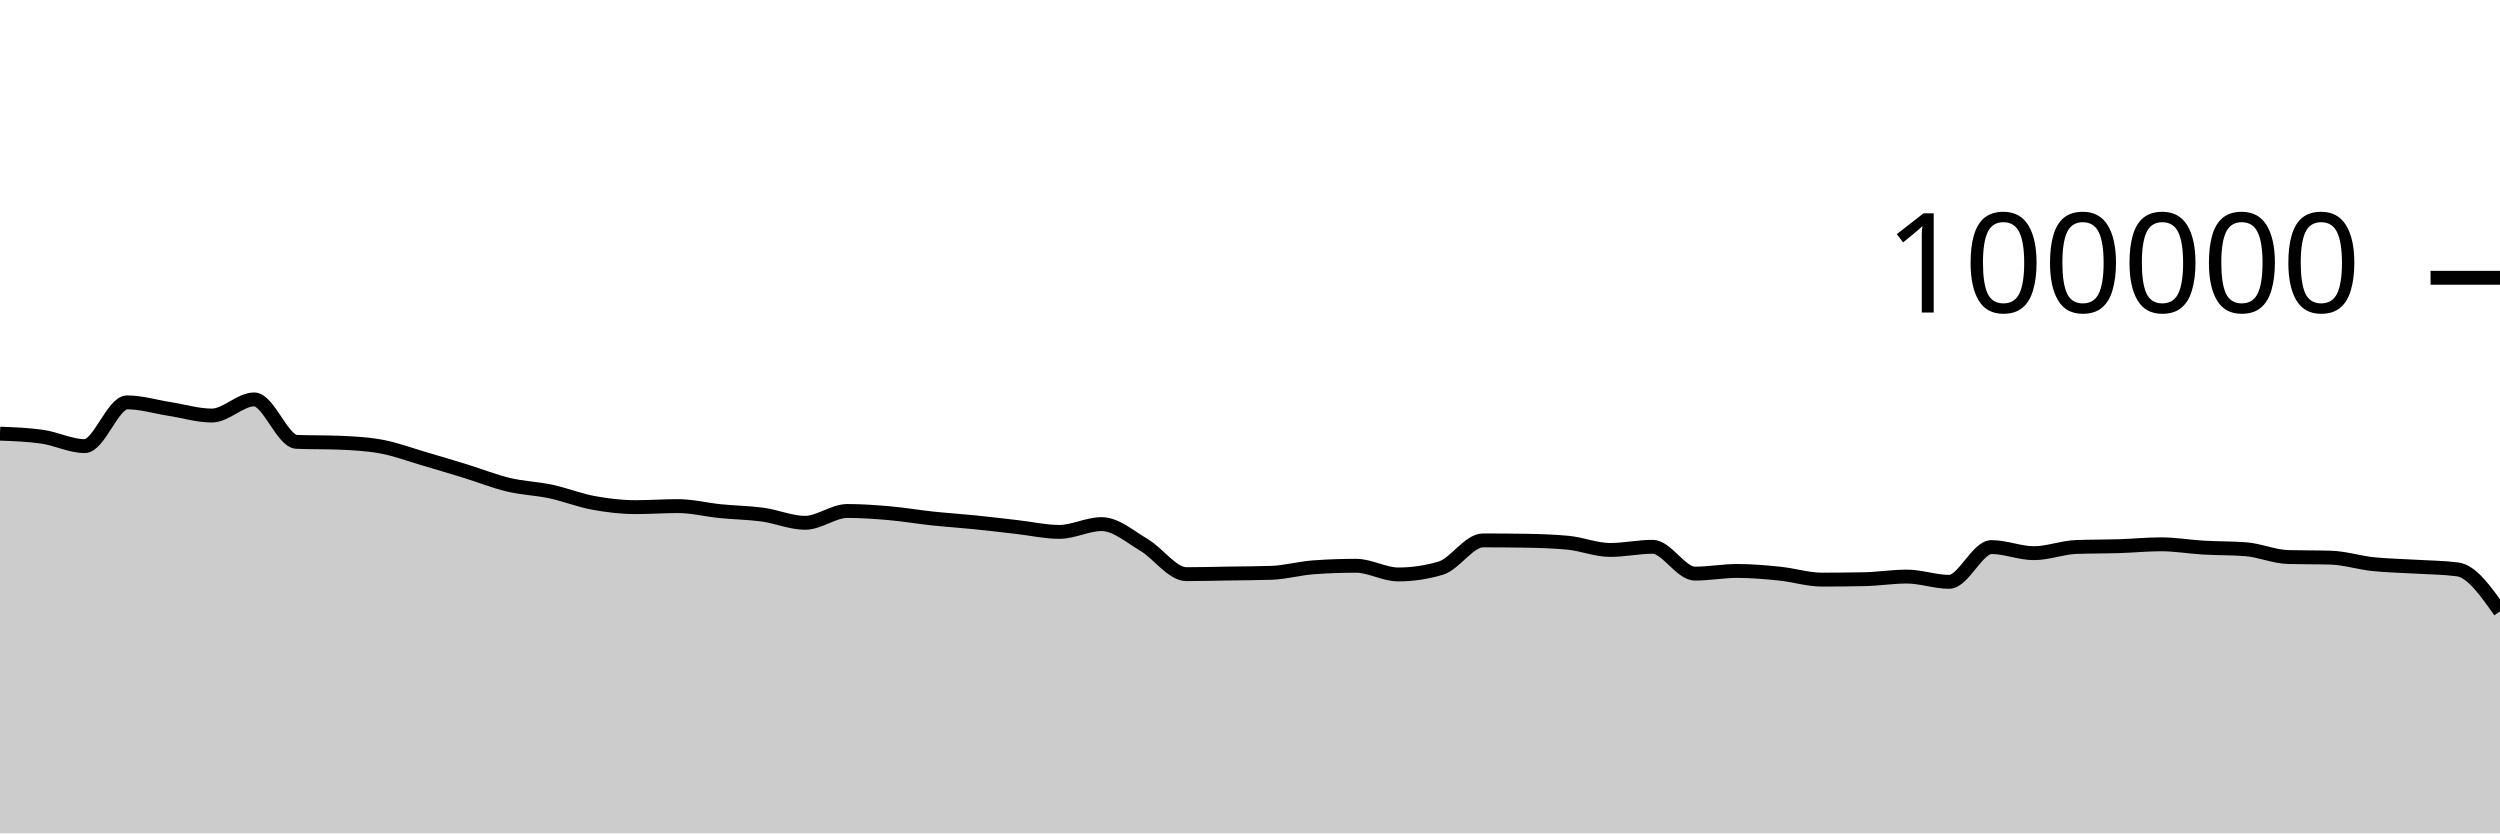
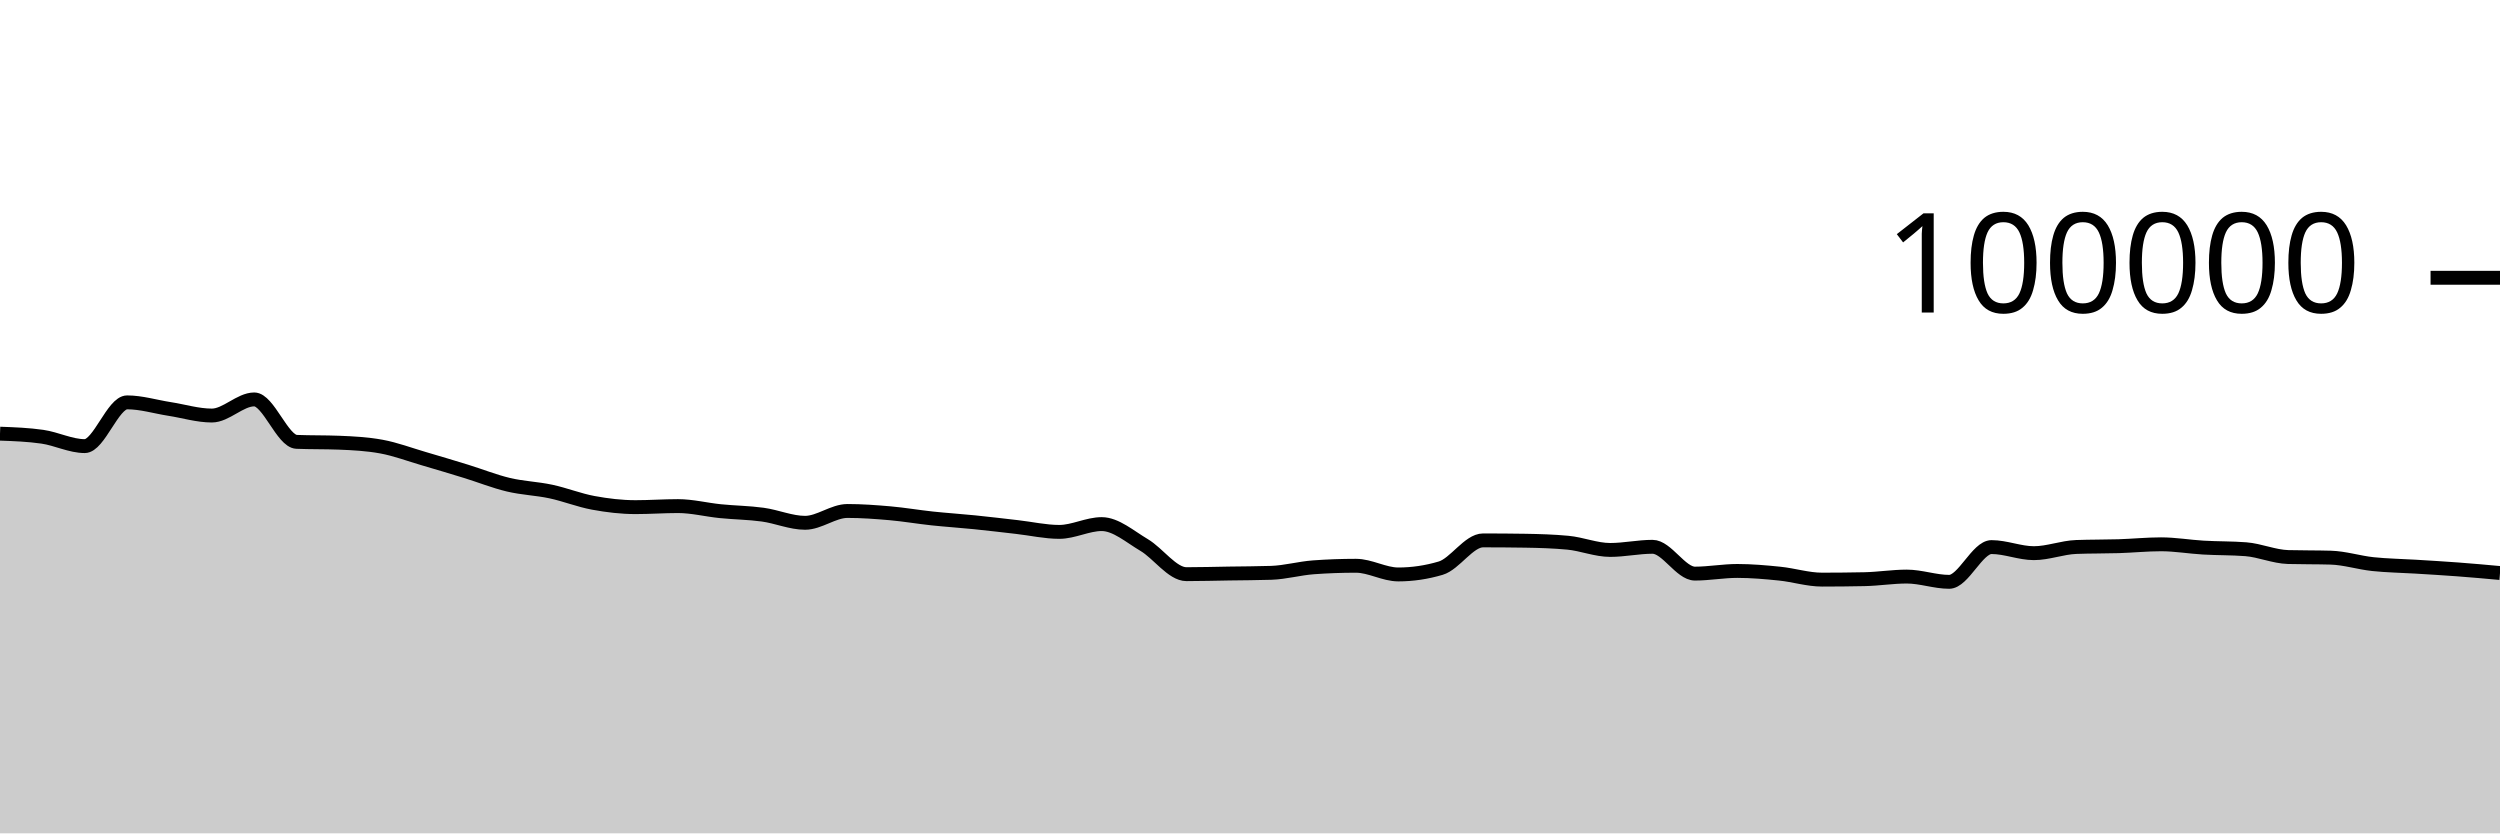
<svg xmlns="http://www.w3.org/2000/svg" viewBox="0 0 180 60">
  <g transform="translate(0,20)">
-     <path class="area" fill="rgba(0, 0, 0, 0.2)" d="M0,11.224C1.017,11.261,2.034,11.298,3.051,11.445C4.068,11.592,5.085,12.12,6.102,12.12C7.119,12.12,8.136,8.97,9.153,8.97C10.169,8.97,11.186,9.286,12.203,9.444C13.22,9.602,14.237,9.919,15.254,9.919C16.271,9.919,17.288,8.758,18.305,8.758C19.322,8.758,20.339,11.774,21.356,11.814C22.373,11.854,23.39,11.834,24.407,11.874C25.424,11.914,26.441,11.968,27.458,12.154C28.475,12.34,29.492,12.725,30.508,13.022C31.525,13.32,32.542,13.624,33.559,13.937C34.576,14.251,35.593,14.66,36.61,14.902C37.627,15.144,38.644,15.173,39.661,15.39C40.678,15.607,41.695,16.017,42.712,16.204C43.729,16.392,44.746,16.514,45.763,16.514C46.78,16.514,47.797,16.439,48.814,16.439C49.831,16.439,50.847,16.702,51.864,16.804C52.881,16.907,53.898,16.915,54.915,17.054C55.932,17.194,56.949,17.642,57.966,17.642C58.983,17.642,60,16.79,61.017,16.79C62.034,16.79,63.051,16.865,64.068,16.954C65.085,17.044,66.102,17.219,67.119,17.328C68.136,17.436,69.153,17.501,70.169,17.604C71.186,17.707,72.203,17.83,73.22,17.946C74.237,18.061,75.254,18.296,76.271,18.296C77.288,18.296,78.305,17.735,79.322,17.735C80.339,17.735,81.356,18.638,82.373,19.238C83.39,19.839,84.407,21.34,85.424,21.34C86.441,21.34,87.458,21.31,88.475,21.294C89.492,21.278,90.508,21.278,91.525,21.244C92.542,21.211,93.559,20.92,94.576,20.846C95.593,20.772,96.61,20.735,97.627,20.735C98.644,20.735,99.661,21.36,100.678,21.36C101.695,21.36,102.712,21.209,103.729,20.908C104.746,20.607,105.763,18.908,106.78,18.908C107.797,18.908,108.814,18.916,109.831,18.932C110.847,18.949,111.864,18.98,112.881,19.075C113.898,19.17,114.915,19.596,115.932,19.596C116.949,19.596,117.966,19.369,118.983,19.369C120,19.369,121.017,21.3,122.034,21.3C123.051,21.3,124.068,21.108,125.085,21.108C126.102,21.108,127.119,21.198,128.136,21.302C129.153,21.406,130.169,21.733,131.186,21.733C132.203,21.733,133.22,21.722,134.237,21.701C135.254,21.68,136.271,21.513,137.288,21.513C138.305,21.513,139.322,21.892,140.339,21.892C141.356,21.892,142.373,19.39,143.39,19.39C144.407,19.39,145.424,19.828,146.441,19.828C147.458,19.828,148.475,19.419,149.492,19.382C150.508,19.344,151.525,19.357,152.542,19.326C153.559,19.294,154.576,19.19,155.593,19.19C156.61,19.19,157.627,19.368,158.644,19.427C159.661,19.486,160.678,19.466,161.695,19.544C162.712,19.623,163.729,20.079,164.746,20.107C165.763,20.135,166.78,20.121,167.797,20.15C168.814,20.178,169.831,20.508,170.847,20.616C171.864,20.724,172.881,20.735,173.898,20.798C174.915,20.861,175.932,20.864,176.949,20.996C177.966,21.127,178.983,22.572,180,24.016L180,40C178.983,40,177.966,40,176.949,40C175.932,40,174.915,40,173.898,40C172.881,40,171.864,40,170.847,40C169.831,40,168.814,40,167.797,40C166.78,40,165.763,40,164.746,40C163.729,40,162.712,40,161.695,40C160.678,40,159.661,40,158.644,40C157.627,40,156.61,40,155.593,40C154.576,40,153.559,40,152.542,40C151.525,40,150.508,40,149.492,40C148.475,40,147.458,40,146.441,40C145.424,40,144.407,40,143.39,40C142.373,40,141.356,40,140.339,40C139.322,40,138.305,40,137.288,40C136.271,40,135.254,40,134.237,40C133.22,40,132.203,40,131.186,40C130.169,40,129.153,40,128.136,40C127.119,40,126.102,40,125.085,40C124.068,40,123.051,40,122.034,40C121.017,40,120,40,118.983,40C117.966,40,116.949,40,115.932,40C114.915,40,113.898,40,112.881,40C111.864,40,110.847,40,109.831,40C108.814,40,107.797,40,106.78,40C105.763,40,104.746,40,103.729,40C102.712,40,101.695,40,100.678,40C99.661,40,98.644,40,97.627,40C96.61,40,95.593,40,94.576,40C93.559,40,92.542,40,91.525,40C90.508,40,89.492,40,88.475,40C87.458,40,86.441,40,85.424,40C84.407,40,83.39,40,82.373,40C81.356,40,80.339,40,79.322,40C78.305,40,77.288,40,76.271,40C75.254,40,74.237,40,73.22,40C72.203,40,71.186,40,70.169,40C69.153,40,68.136,40,67.119,40C66.102,40,65.085,40,64.068,40C63.051,40,62.034,40,61.017,40C60,40,58.983,40,57.966,40C56.949,40,55.932,40,54.915,40C53.898,40,52.881,40,51.864,40C50.847,40,49.831,40,48.814,40C47.797,40,46.78,40,45.763,40C44.746,40,43.729,40,42.712,40C41.695,40,40.678,40,39.661,40C38.644,40,37.627,40,36.61,40C35.593,40,34.576,40,33.559,40C32.542,40,31.525,40,30.508,40C29.492,40,28.475,40,27.458,40C26.441,40,25.424,40,24.407,40C23.39,40,22.373,40,21.356,40C20.339,40,19.322,40,18.305,40C17.288,40,16.271,40,15.254,40C14.237,40,13.22,40,12.203,40C11.186,40,10.169,40,9.153,40C8.136,40,7.119,40,6.102,40C5.085,40,4.068,40,3.051,40C2.034,40,1.017,40,0,40Z" />
-     <path class="line" stroke="black" fill="none" d="M0,11.224C1.017,11.261,2.034,11.298,3.051,11.445C4.068,11.592,5.085,12.12,6.102,12.12C7.119,12.12,8.136,8.97,9.153,8.97C10.169,8.97,11.186,9.286,12.203,9.444C13.22,9.602,14.237,9.919,15.254,9.919C16.271,9.919,17.288,8.758,18.305,8.758C19.322,8.758,20.339,11.774,21.356,11.814C22.373,11.854,23.39,11.834,24.407,11.874C25.424,11.914,26.441,11.968,27.458,12.154C28.475,12.34,29.492,12.725,30.508,13.022C31.525,13.32,32.542,13.624,33.559,13.937C34.576,14.251,35.593,14.66,36.61,14.902C37.627,15.144,38.644,15.173,39.661,15.39C40.678,15.607,41.695,16.017,42.712,16.204C43.729,16.392,44.746,16.514,45.763,16.514C46.78,16.514,47.797,16.439,48.814,16.439C49.831,16.439,50.847,16.702,51.864,16.804C52.881,16.907,53.898,16.915,54.915,17.054C55.932,17.194,56.949,17.642,57.966,17.642C58.983,17.642,60,16.79,61.017,16.79C62.034,16.79,63.051,16.865,64.068,16.954C65.085,17.044,66.102,17.219,67.119,17.328C68.136,17.436,69.153,17.501,70.169,17.604C71.186,17.707,72.203,17.83,73.22,17.946C74.237,18.061,75.254,18.296,76.271,18.296C77.288,18.296,78.305,17.735,79.322,17.735C80.339,17.735,81.356,18.638,82.373,19.238C83.39,19.839,84.407,21.34,85.424,21.34C86.441,21.34,87.458,21.31,88.475,21.294C89.492,21.278,90.508,21.278,91.525,21.244C92.542,21.211,93.559,20.92,94.576,20.846C95.593,20.772,96.61,20.735,97.627,20.735C98.644,20.735,99.661,21.36,100.678,21.36C101.695,21.36,102.712,21.209,103.729,20.908C104.746,20.607,105.763,18.908,106.78,18.908C107.797,18.908,108.814,18.916,109.831,18.932C110.847,18.949,111.864,18.98,112.881,19.075C113.898,19.17,114.915,19.596,115.932,19.596C116.949,19.596,117.966,19.369,118.983,19.369C120,19.369,121.017,21.3,122.034,21.3C123.051,21.3,124.068,21.108,125.085,21.108C126.102,21.108,127.119,21.198,128.136,21.302C129.153,21.406,130.169,21.733,131.186,21.733C132.203,21.733,133.22,21.722,134.237,21.701C135.254,21.68,136.271,21.513,137.288,21.513C138.305,21.513,139.322,21.892,140.339,21.892C141.356,21.892,142.373,19.39,143.39,19.39C144.407,19.39,145.424,19.828,146.441,19.828C147.458,19.828,148.475,19.419,149.492,19.382C150.508,19.344,151.525,19.357,152.542,19.326C153.559,19.294,154.576,19.19,155.593,19.19C156.61,19.19,157.627,19.368,158.644,19.427C159.661,19.486,160.678,19.466,161.695,19.544C162.712,19.623,163.729,20.079,164.746,20.107C165.763,20.135,166.78,20.121,167.797,20.15C168.814,20.178,169.831,20.508,170.847,20.616C171.864,20.724,172.881,20.735,173.898,20.798C174.915,20.861,175.932,20.864,176.949,20.996C177.966,21.127,178.983,22.572,180,24.016" />
+     <path class="area" fill="rgba(0, 0, 0, 0.2)" d="M0,11.224C1.017,11.261,2.034,11.298,3.051,11.445C4.068,11.592,5.085,12.12,6.102,12.12C7.119,12.12,8.136,8.97,9.153,8.97C10.169,8.97,11.186,9.286,12.203,9.444C13.22,9.602,14.237,9.919,15.254,9.919C16.271,9.919,17.288,8.758,18.305,8.758C19.322,8.758,20.339,11.774,21.356,11.814C22.373,11.854,23.39,11.834,24.407,11.874C25.424,11.914,26.441,11.968,27.458,12.154C28.475,12.34,29.492,12.725,30.508,13.022C31.525,13.32,32.542,13.624,33.559,13.937C34.576,14.251,35.593,14.66,36.61,14.902C37.627,15.144,38.644,15.173,39.661,15.39C40.678,15.607,41.695,16.017,42.712,16.204C43.729,16.392,44.746,16.514,45.763,16.514C46.78,16.514,47.797,16.439,48.814,16.439C49.831,16.439,50.847,16.702,51.864,16.804C52.881,16.907,53.898,16.915,54.915,17.054C55.932,17.194,56.949,17.642,57.966,17.642C58.983,17.642,60,16.79,61.017,16.79C62.034,16.79,63.051,16.865,64.068,16.954C65.085,17.044,66.102,17.219,67.119,17.328C68.136,17.436,69.153,17.501,70.169,17.604C71.186,17.707,72.203,17.83,73.22,17.946C74.237,18.061,75.254,18.296,76.271,18.296C77.288,18.296,78.305,17.735,79.322,17.735C80.339,17.735,81.356,18.638,82.373,19.238C83.39,19.839,84.407,21.34,85.424,21.34C86.441,21.34,87.458,21.31,88.475,21.294C89.492,21.278,90.508,21.278,91.525,21.244C92.542,21.211,93.559,20.92,94.576,20.846C95.593,20.772,96.61,20.735,97.627,20.735C98.644,20.735,99.661,21.36,100.678,21.36C101.695,21.36,102.712,21.209,103.729,20.908C104.746,20.607,105.763,18.908,106.78,18.908C107.797,18.908,108.814,18.916,109.831,18.932C110.847,18.949,111.864,18.98,112.881,19.075C113.898,19.17,114.915,19.596,115.932,19.596C116.949,19.596,117.966,19.369,118.983,19.369C120,19.369,121.017,21.3,122.034,21.3C123.051,21.3,124.068,21.108,125.085,21.108C126.102,21.108,127.119,21.198,128.136,21.302C129.153,21.406,130.169,21.733,131.186,21.733C132.203,21.733,133.22,21.722,134.237,21.701C135.254,21.68,136.271,21.513,137.288,21.513C138.305,21.513,139.322,21.892,140.339,21.892C141.356,21.892,142.373,19.39,143.39,19.39C144.407,19.39,145.424,19.828,146.441,19.828C147.458,19.828,148.475,19.419,149.492,19.382C150.508,19.344,151.525,19.357,152.542,19.326C153.559,19.294,154.576,19.19,155.593,19.19C156.61,19.19,157.627,19.368,158.644,19.427C159.661,19.486,160.678,19.466,161.695,19.544C162.712,19.623,163.729,20.079,164.746,20.107C165.763,20.135,166.78,20.121,167.797,20.15C168.814,20.178,169.831,20.508,170.847,20.616C171.864,20.724,172.881,20.735,173.898,20.798C174.915,20.861,175.932,20.919,176.949,20.996C177.966,21.072,178.983,21.164,180,21.257L180,40C178.983,40,177.966,40,176.949,40C175.932,40,174.915,40,173.898,40C172.881,40,171.864,40,170.847,40C169.831,40,168.814,40,167.797,40C166.78,40,165.763,40,164.746,40C163.729,40,162.712,40,161.695,40C160.678,40,159.661,40,158.644,40C157.627,40,156.61,40,155.593,40C154.576,40,153.559,40,152.542,40C151.525,40,150.508,40,149.492,40C148.475,40,147.458,40,146.441,40C145.424,40,144.407,40,143.39,40C142.373,40,141.356,40,140.339,40C139.322,40,138.305,40,137.288,40C136.271,40,135.254,40,134.237,40C133.22,40,132.203,40,131.186,40C130.169,40,129.153,40,128.136,40C127.119,40,126.102,40,125.085,40C124.068,40,123.051,40,122.034,40C121.017,40,120,40,118.983,40C117.966,40,116.949,40,115.932,40C114.915,40,113.898,40,112.881,40C111.864,40,110.847,40,109.831,40C108.814,40,107.797,40,106.78,40C105.763,40,104.746,40,103.729,40C102.712,40,101.695,40,100.678,40C99.661,40,98.644,40,97.627,40C96.61,40,95.593,40,94.576,40C93.559,40,92.542,40,91.525,40C90.508,40,89.492,40,88.475,40C87.458,40,86.441,40,85.424,40C84.407,40,83.39,40,82.373,40C81.356,40,80.339,40,79.322,40C78.305,40,77.288,40,76.271,40C75.254,40,74.237,40,73.22,40C72.203,40,71.186,40,70.169,40C69.153,40,68.136,40,67.119,40C66.102,40,65.085,40,64.068,40C63.051,40,62.034,40,61.017,40C60,40,58.983,40,57.966,40C56.949,40,55.932,40,54.915,40C53.898,40,52.881,40,51.864,40C50.847,40,49.831,40,48.814,40C47.797,40,46.78,40,45.763,40C44.746,40,43.729,40,42.712,40C41.695,40,40.678,40,39.661,40C38.644,40,37.627,40,36.61,40C35.593,40,34.576,40,33.559,40C32.542,40,31.525,40,30.508,40C29.492,40,28.475,40,27.458,40C26.441,40,25.424,40,24.407,40C23.39,40,22.373,40,21.356,40C20.339,40,19.322,40,18.305,40C17.288,40,16.271,40,15.254,40C14.237,40,13.22,40,12.203,40C11.186,40,10.169,40,9.153,40C8.136,40,7.119,40,6.102,40C5.085,40,4.068,40,3.051,40C2.034,40,1.017,40,0,40Z" />
+     <path class="line" stroke="black" fill="none" d="M0,11.224C1.017,11.261,2.034,11.298,3.051,11.445C4.068,11.592,5.085,12.12,6.102,12.12C7.119,12.12,8.136,8.97,9.153,8.97C10.169,8.97,11.186,9.286,12.203,9.444C13.22,9.602,14.237,9.919,15.254,9.919C16.271,9.919,17.288,8.758,18.305,8.758C19.322,8.758,20.339,11.774,21.356,11.814C22.373,11.854,23.39,11.834,24.407,11.874C25.424,11.914,26.441,11.968,27.458,12.154C28.475,12.34,29.492,12.725,30.508,13.022C31.525,13.32,32.542,13.624,33.559,13.937C34.576,14.251,35.593,14.66,36.61,14.902C37.627,15.144,38.644,15.173,39.661,15.39C40.678,15.607,41.695,16.017,42.712,16.204C43.729,16.392,44.746,16.514,45.763,16.514C46.78,16.514,47.797,16.439,48.814,16.439C49.831,16.439,50.847,16.702,51.864,16.804C52.881,16.907,53.898,16.915,54.915,17.054C55.932,17.194,56.949,17.642,57.966,17.642C58.983,17.642,60,16.79,61.017,16.79C62.034,16.79,63.051,16.865,64.068,16.954C65.085,17.044,66.102,17.219,67.119,17.328C68.136,17.436,69.153,17.501,70.169,17.604C71.186,17.707,72.203,17.83,73.22,17.946C74.237,18.061,75.254,18.296,76.271,18.296C77.288,18.296,78.305,17.735,79.322,17.735C80.339,17.735,81.356,18.638,82.373,19.238C83.39,19.839,84.407,21.34,85.424,21.34C86.441,21.34,87.458,21.31,88.475,21.294C89.492,21.278,90.508,21.278,91.525,21.244C92.542,21.211,93.559,20.92,94.576,20.846C95.593,20.772,96.61,20.735,97.627,20.735C98.644,20.735,99.661,21.36,100.678,21.36C101.695,21.36,102.712,21.209,103.729,20.908C104.746,20.607,105.763,18.908,106.78,18.908C107.797,18.908,108.814,18.916,109.831,18.932C110.847,18.949,111.864,18.98,112.881,19.075C113.898,19.17,114.915,19.596,115.932,19.596C116.949,19.596,117.966,19.369,118.983,19.369C120,19.369,121.017,21.3,122.034,21.3C123.051,21.3,124.068,21.108,125.085,21.108C126.102,21.108,127.119,21.198,128.136,21.302C129.153,21.406,130.169,21.733,131.186,21.733C132.203,21.733,133.22,21.722,134.237,21.701C135.254,21.68,136.271,21.513,137.288,21.513C138.305,21.513,139.322,21.892,140.339,21.892C141.356,21.892,142.373,19.39,143.39,19.39C144.407,19.39,145.424,19.828,146.441,19.828C147.458,19.828,148.475,19.419,149.492,19.382C150.508,19.344,151.525,19.357,152.542,19.326C153.559,19.294,154.576,19.19,155.593,19.19C156.61,19.19,157.627,19.368,158.644,19.427C159.661,19.486,160.678,19.466,161.695,19.544C162.712,19.623,163.729,20.079,164.746,20.107C165.763,20.135,166.78,20.121,167.797,20.15C168.814,20.178,169.831,20.508,170.847,20.616C171.864,20.724,172.881,20.735,173.898,20.798C174.915,20.861,175.932,20.919,176.949,20.996C177.966,21.072,178.983,21.164,180,21.257" />
    <path class="axis-ceiling" stroke-width="1" stroke="black" fill="none" d="M175,0L180,0" />
    <text class="axis-ceiling-label" font-family="sans-serif" text-anchor="end" font-size="10px" x="170" y="2.5">100000</text>
  </g>
</svg>
